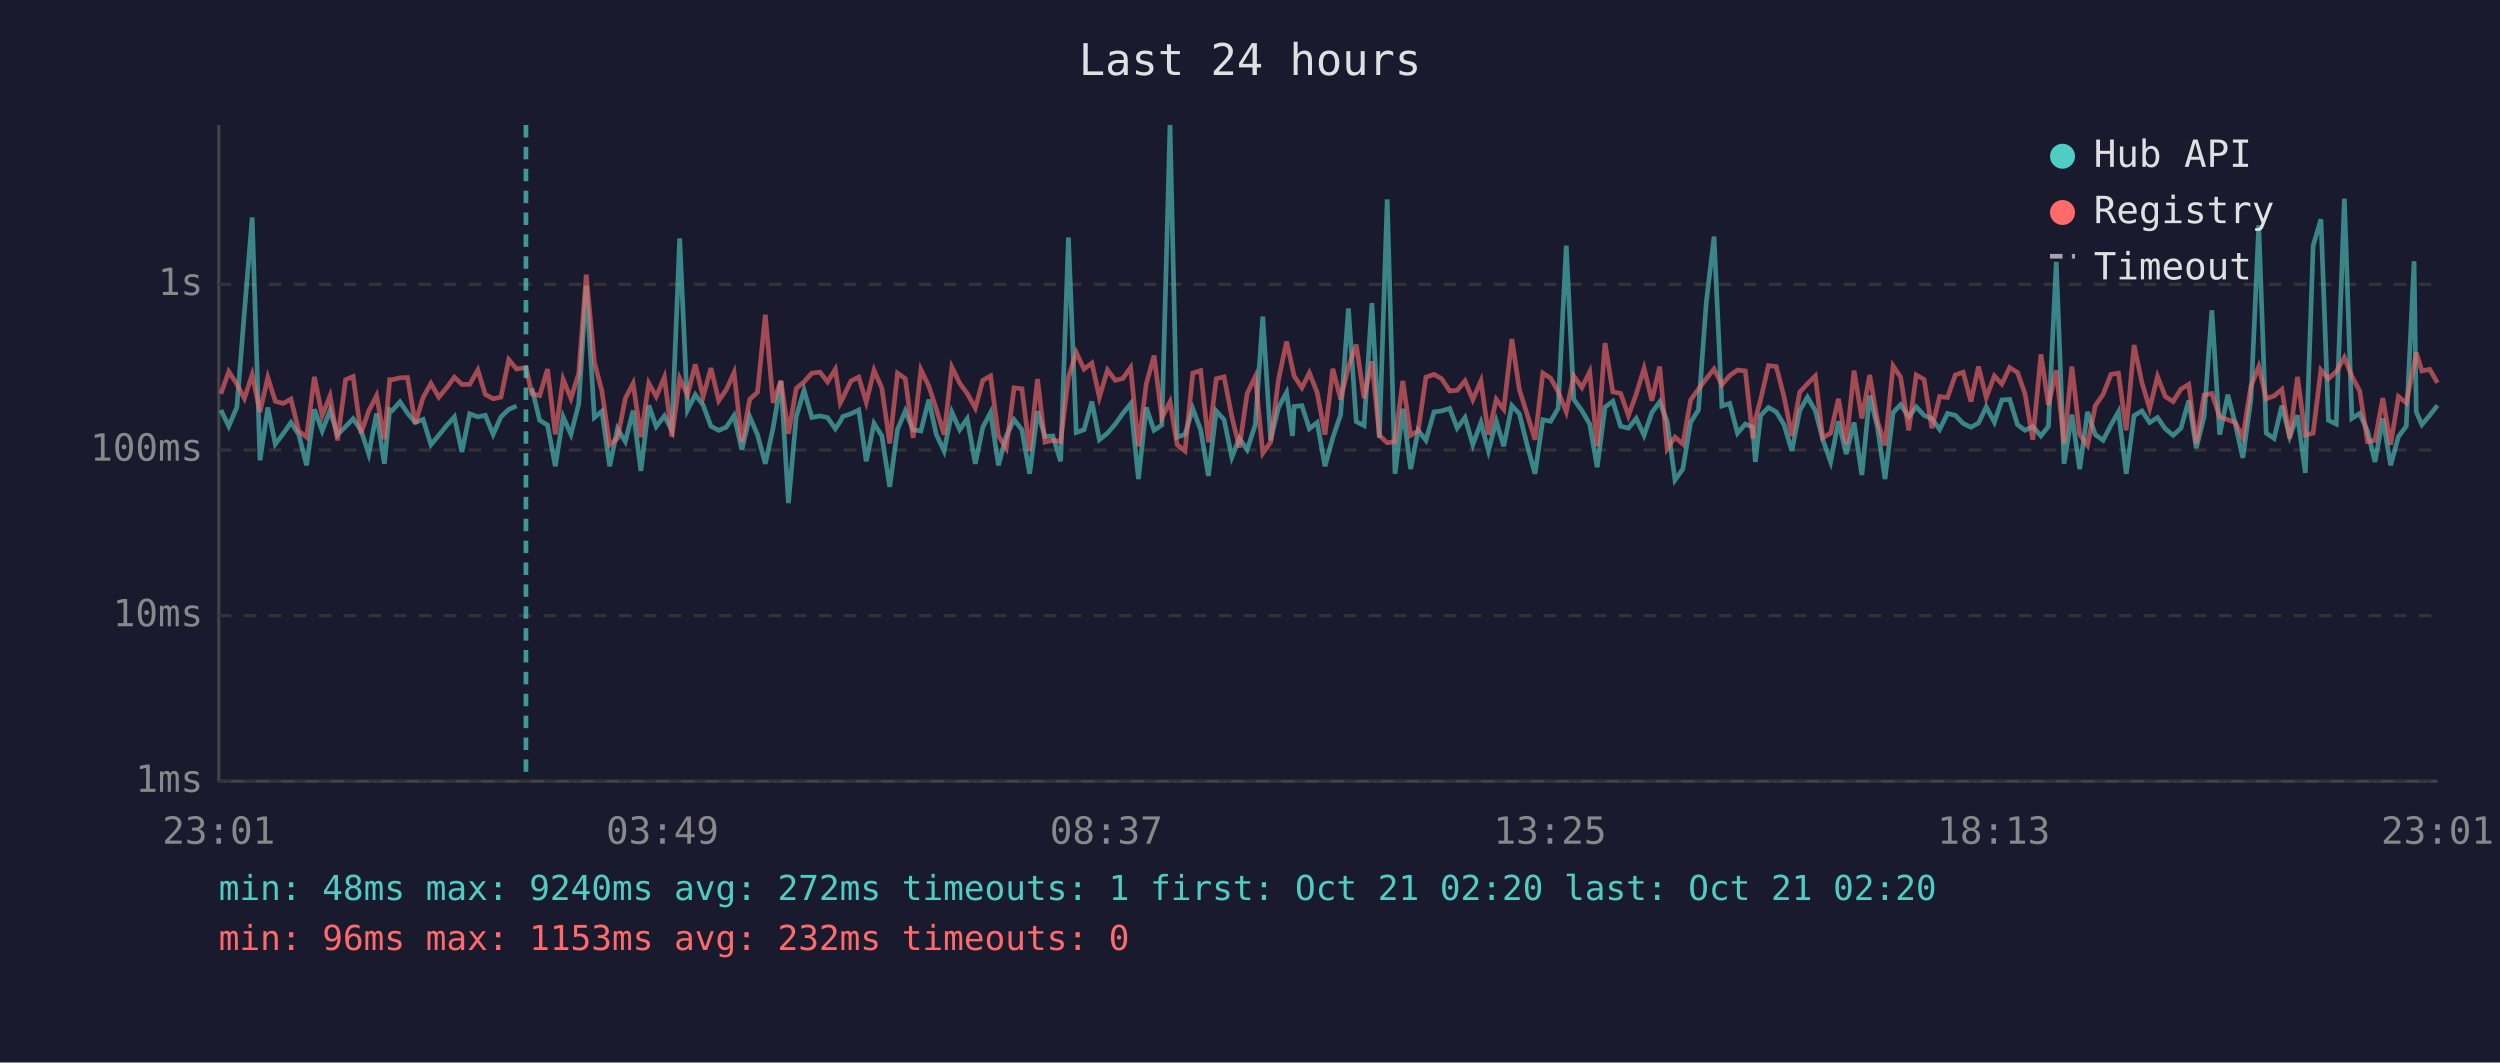
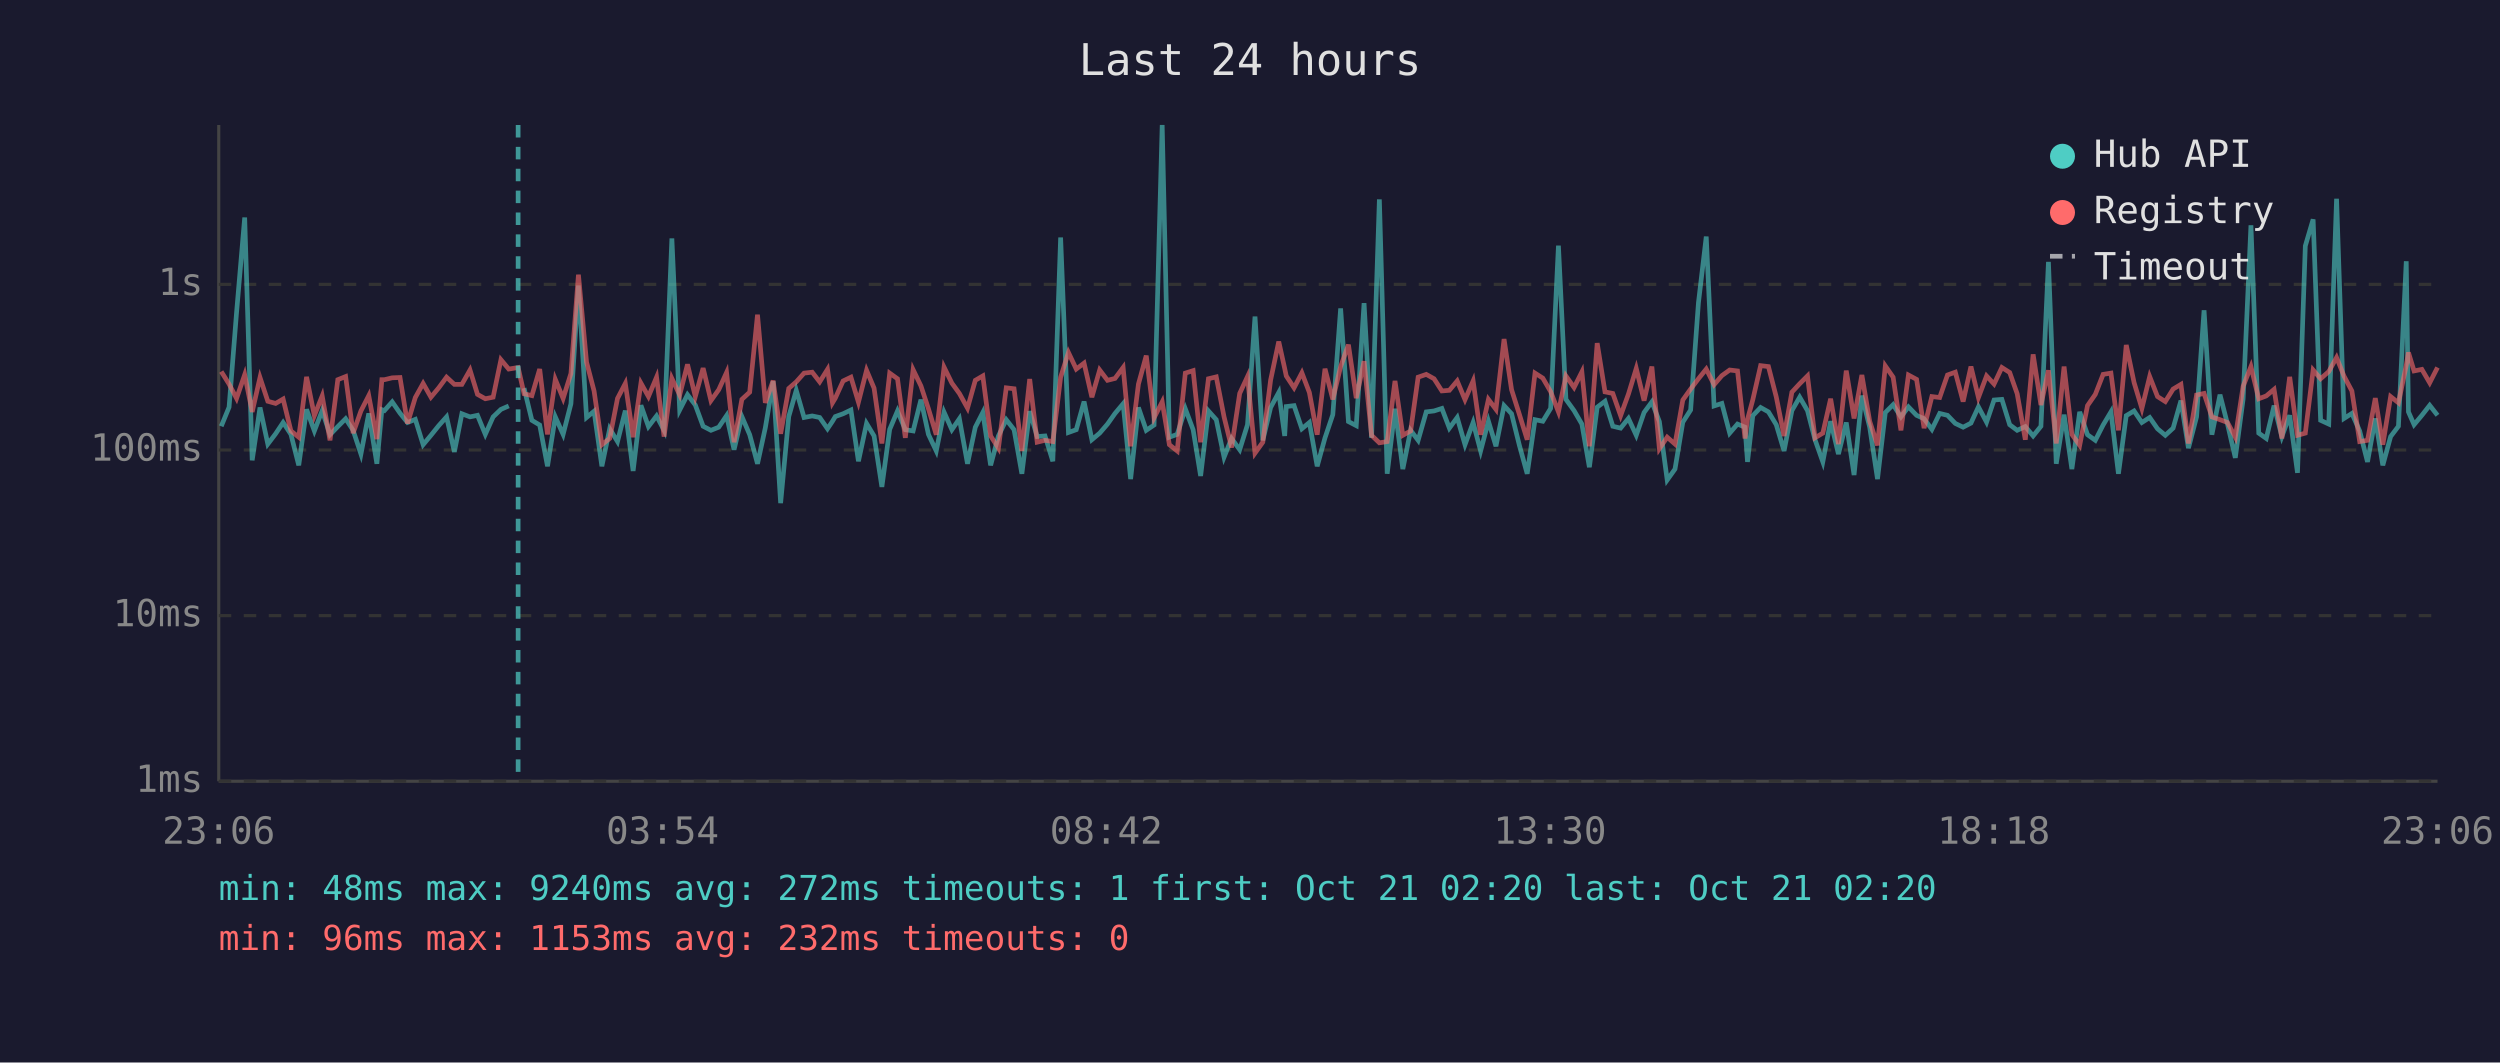
<svg xmlns="http://www.w3.org/2000/svg" viewBox="0 0 800 340" font-family="monospace" font-size="12">
  <rect width="800" height="340" fill="#1a1a2e" />
  <text x="400" y="24" fill="#e0e0e0" font-size="14" text-anchor="middle">Last 24 hours</text>
  <line x1="70" y1="40" x2="70" y2="250" stroke="#444" stroke-width="1" />
  <line x1="70" y1="250" x2="780" y2="250" stroke="#444" stroke-width="1" />
  <line x1="70" y1="250" x2="780" y2="250" stroke="#333" stroke-width="1" stroke-dasharray="4" />
  <text x="65" y="250" fill="#888" text-anchor="end" dominant-baseline="middle">1ms</text>
  <line x1="70" y1="197" x2="780" y2="197" stroke="#333" stroke-width="1" stroke-dasharray="4" />
  <text x="65" y="197" fill="#888" text-anchor="end" dominant-baseline="middle">10ms</text>
  <line x1="70" y1="144" x2="780" y2="144" stroke="#333" stroke-width="1" stroke-dasharray="4" />
  <text x="65" y="144" fill="#888" text-anchor="end" dominant-baseline="middle">100ms</text>
  <line x1="70" y1="91" x2="780" y2="91" stroke="#333" stroke-width="1" stroke-dasharray="4" />
  <text x="65" y="91" fill="#888" text-anchor="end" dominant-baseline="middle">1s</text>
-   <text x="70" y="270" fill="#888" text-anchor="middle">23:01</text>
-   <text x="212" y="270" fill="#888" text-anchor="middle">03:49</text>
-   <text x="354" y="270" fill="#888" text-anchor="middle">08:37</text>
-   <text x="496" y="270" fill="#888" text-anchor="middle">13:25</text>
-   <text x="638" y="270" fill="#888" text-anchor="middle">18:13</text>
-   <text x="780" y="270" fill="#888" text-anchor="middle">23:01</text>
-   <polyline points="70.7,131.2 73.2,136.4 75.8,130.3 78.2,100.0 80.7,69.6 83.2,147.3 85.7,130.4 88.1,142.1 90.6,138.8 93.1,135.2 95.6,139.0 98.1,148.9 100.6,131.0 103.1,137.9 105.6,131.4 108.0,139.1 110.6,136.5 113.0,134.0 115.5,137.7 118.0,145.3 120.5,132.3 123.0,148.4 124.7,131.1 125.5,131.4 128.0,128.6 130.4,132.2 132.9,135.2 135.4,134.2 137.9,142.3 140.4,139.3 142.9,136.2 145.4,133.4 147.8,144.6 150.3,132.4 152.9,133.4 155.3,132.9 157.8,139.0 160.3,133.4 162.8,131.0 165.3,129.9" fill="none" stroke="#4ecdc4" stroke-width="1.5" opacity="0.6" />
-   <polyline points="170.2,124.2 172.7,134.5 175.2,136.0 177.7,149.2 180.2,133.4 182.7,139.0 185.2,129.2 187.6,91.4 190.2,133.6 192.6,131.6 195.1,149.2 197.6,137.2 200.1,141.3 202.6,131.4 205.1,150.7 207.6,129.7 210.0,136.5 212.6,133.1 215.0,137.7 217.5,76.3 220.0,131.2 222.5,126.3 225.0,129.6 227.5,136.4 230.0,137.7 232.4,136.7 234.9,133.0 237.4,143.9 239.9,133.3 242.4,139.1 244.9,148.4 247.4,136.9 249.9,122.0 252.3,161.0 254.8,133.3 257.3,124.9 259.8,133.6 262.4,133.1 264.8,133.6 267.3,137.2 268.9,134.8 269.7,133.3 272.3,132.4 274.8,131.2 277.2,147.6 279.7,135.5 282.2,139.5 284.7,155.8 287.2,137.4 289.7,131.5 292.2,137.5 294.7,137.9 297.2,127.9 299.6,139.0 302.1,144.3 304.6,131.9 307.1,137.5 309.5,134.0 312.1,148.4 314.5,136.7 317.0,132.0 319.5,148.9 322.0,139.5 324.5,134.3 327.0,137.5 329.5,151.6 332.0,131.6 334.4,139.7 336.9,139.5 339.4,147.6 341.9,76.0 344.4,138.4 346.9,137.5 349.4,128.5 351.8,140.7 354.4,138.6 356.9,135.7 359.3,132.3 361.8,129.2 364.3,153.3 366.8,130.4 369.3,137.7 371.8,136.0 374.4,40.0 376.7,139.9 379.2,139.0 381.7,130.8 384.2,137.5 386.7,152.3 389.2,131.5 391.7,134.3 394.2,146.3 396.6,140.3 399.1,143.9 401.7,135.9 404.1,101.3 406.6,140.9 409.1,130.4 411.7,125.6 413.6,139.5 414.1,130.1 416.6,129.8 419.0,137.2 421.5,135.2 424.0,149.2 426.5,140.1 429.0,132.7 431.5,98.7 434.0,134.9 436.5,136.2 439.0,97.0 441.4,140.1 443.9,63.8 446.4,151.6 448.9,130.8 451.4,150.1 453.8,137.7 456.3,140.9 458.9,131.8 461.3,131.5 463.9,130.7 466.3,137.0 468.8,133.6 471.3,142.3 473.9,135.2 476.3,144.3 478.8,134.8 481.2,142.8 483.8,129.8 486.2,132.4 488.7,142.5 491.2,151.6 493.7,134.3 496.2,134.8 498.6,130.7 501.2,78.6 503.6,127.8 506.2,131.4 508.7,135.7 511.1,149.5 513.6,130.3 516.1,128.4 518.6,136.4 521.1,137.0 523.6,133.9 526.1,139.3 528.6,132.0 531.1,128.6 533.5,134.9 536.0,153.6 538.5,150.1 541.0,135.1 543.5,131.2 546.0,96.9 548.5,75.7 551.0,129.9 553.5,129.1 556.0,138.6 558.5,135.7 560.9,136.7 561.7,147.8 563.4,133.0 565.9,130.4 568.4,131.8 570.9,135.9 573.4,144.3 575.9,131.4 578.4,127.1 580.9,131.4 583.3,140.7 585.8,147.8 588.3,134.8 590.8,145.3 593.3,135.2 595.8,152.0 598.3,126.6 600.8,136.7 603.2,153.3 605.8,132.0 608.2,129.5 610.8,133.4 613.2,130.2 615.7,132.9 618.2,134.0 620.7,137.4 623.2,132.3 625.7,132.9 628.2,135.5 630.7,136.7 633.1,135.4 635.6,130.2 638.2,135.1 640.6,128.0 643.1,127.8 645.6,135.9 648.0,137.7 650.5,136.5 653.1,139.5 655.5,136.4 658.0,83.8 660.5,148.4 663.0,132.7 665.5,150.1 668.0,131.8 670.5,139.1 673.0,140.9 675.5,136.0 677.9,131.8 680.4,151.6 682.9,133.0 685.4,131.5 687.9,135.2 690.4,133.6 692.9,137.2 695.4,139.3 697.9,137.0 700.4,128.2 702.8,143.4 705.3,133.4 707.8,99.3 710.3,139.1 712.9,126.3 715.3,135.7 717.7,146.5 720.3,127.7 722.8,72.1 725.2,138.6 727.7,140.3 730.2,129.8 732.7,139.7 735.2,132.9 737.7,151.3 740.2,78.7 742.7,70.2 745.1,134.5 747.6,135.7 750.2,63.6 752.6,133.9 755.1,132.3 757.6,137.9 760.0,147.8 762.5,133.9 765.0,148.9 767.5,139.7 770.0,136.4 772.5,83.6 773.2,131.8 775.0,135.9 777.5,132.9 780.0,129.7" fill="none" stroke="#4ecdc4" stroke-width="1.5" opacity="0.6" />
-   <polyline points="70.7,126.0 73.2,118.9 75.8,122.9 78.2,127.5 80.7,119.9 83.2,131.8 85.7,120.8 88.1,128.4 90.6,129.1 93.1,127.7 95.6,137.9 98.1,139.9 100.6,120.6 103.1,133.0 105.6,126.7 108.0,140.9 110.6,121.5 113.0,120.5 115.5,138.6 118.0,131.5 120.5,126.6 123.0,140.5 124.7,121.5 125.5,121.5 128.0,120.9 130.4,120.8 132.9,135.5 135.4,127.2 137.9,122.7 140.4,127.1 142.9,124.1 145.4,120.7 147.8,123.0 150.3,123.0 152.9,118.4 155.3,126.2 157.8,127.6 160.3,127.1 162.8,115.1 165.3,118.1 168.3,117.6 170.2,126.0 172.7,126.6 175.2,118.1 177.7,139.0 180.2,121.4 182.7,127.5 185.2,119.5 187.6,87.9 190.2,115.9 192.6,125.1 195.1,142.3 197.6,140.3 200.1,127.5 202.6,122.7 205.1,139.9 207.6,122.6 210.0,126.9 212.6,120.7 215.0,139.7 217.5,121.1 220.0,126.4 222.5,116.6 225.0,126.9 227.5,117.8 230.0,128.2 232.4,124.7 234.9,119.2 237.4,141.5 239.9,127.8 242.4,125.5 244.9,100.7 247.4,128.9 249.9,121.8 252.3,138.8 254.8,124.3 257.3,122.2 259.8,119.4 262.4,119.1 264.8,122.2 267.3,118.2 268.9,128.9 269.7,127.4 272.3,121.9 274.8,120.7 277.2,128.7 279.7,118.5 282.2,124.2 284.7,141.9 287.2,119.4 289.7,121.2 292.2,140.1 294.7,118.3 297.2,123.5 299.6,130.8 302.1,139.1 304.6,117.5 307.1,122.6 309.5,125.9 312.1,130.6 314.5,121.7 317.0,120.3 319.5,139.5 322.0,143.4 324.5,124.1 327.0,124.4 329.5,144.3 332.0,121.3 334.4,141.5 336.9,140.9 339.4,141.3 341.9,120.7 344.4,112.8 346.9,118.1 349.4,116.2 351.8,127.1 354.4,118.4 356.9,121.7 359.3,121.1 361.8,117.6 364.3,142.8 366.8,122.9 369.3,113.8 371.8,133.7 374.4,128.6 376.7,142.3 379.2,144.3 381.7,119.4 384.2,118.6 386.7,141.5 389.2,121.2 391.7,120.6 394.2,133.4 396.6,143.2 399.1,125.9 401.7,120.5 404.1,145.0 406.6,141.5 409.1,121.6 411.7,109.3 413.6,117.9 414.1,120.3 416.6,124.1 419.0,119.3 421.5,125.6 424.0,139.1 426.5,118.0 429.0,127.8 431.5,117.3 434.0,110.3 436.5,127.4 439.0,115.6 441.4,139.3 443.9,141.7 446.4,141.3 448.9,121.9 451.4,139.3 453.8,137.9 456.3,120.7 458.9,119.8 461.3,121.2 463.9,125.1 466.3,124.9 468.8,121.9 471.3,127.9 473.9,121.9 476.3,139.1 478.8,127.8 481.2,131.0 483.8,108.5 486.2,124.7 488.7,132.6 491.2,140.7 493.7,119.4 496.2,121.0 498.6,125.3 501.2,131.8 503.6,120.3 506.2,124.0 508.7,119.0 511.1,142.8 513.6,109.8 516.1,125.4 518.6,125.9 521.1,133.0 523.6,126.1 526.1,117.9 528.6,128.2 531.1,117.3 533.5,143.6 536.0,139.9 538.5,142.1 541.0,128.0 543.5,124.5 546.0,121.2 548.5,118.1 551.0,123.1 553.5,120.2 556.0,118.4 558.5,118.7 560.9,140.3 561.7,134.2 563.4,127.9 565.9,117.0 568.4,117.3 570.9,127.0 573.4,139.5 575.9,125.5 578.4,122.8 580.9,120.3 583.3,140.1 585.8,138.6 588.3,127.6 590.8,142.1 593.3,118.6 595.8,133.9 598.3,120.0 600.8,134.8 603.2,142.5 605.8,117.1 608.2,120.7 610.8,137.7 613.2,120.0 615.7,121.4 618.2,137.0 620.7,126.9 623.2,127.2 625.7,120.0 628.2,119.1 630.7,128.5 633.1,117.3 635.6,127.2 638.2,120.3 640.6,122.9 643.1,117.6 645.6,119.2 648.0,126.0 650.5,140.7 653.1,113.4 655.5,129.6 658.0,118.5 660.5,141.9 663.0,117.3 665.5,139.0 668.0,142.5 670.5,129.8 673.0,126.2 675.5,119.8 677.9,119.4 680.4,137.7 682.9,110.4 685.4,122.4 687.9,130.7 690.4,120.5 692.9,126.9 695.4,128.5 697.9,124.5 700.4,123.0 702.8,141.9 705.3,126.4 707.8,125.9 710.3,133.4 712.9,134.3 715.3,135.2 717.7,139.9 720.3,123.6 722.8,117.3 725.2,127.6 727.7,126.7 730.2,124.6 732.7,140.3 735.2,120.6 737.7,139.3 740.2,138.6 742.7,118.4 745.1,121.2 747.6,118.9 750.2,114.4 752.6,120.4 755.1,125.1 757.6,141.3 760.0,140.9 762.5,127.4 765.0,142.3 767.5,126.9 770.0,128.9 772.5,116.9 773.2,112.8 775.0,118.7 777.5,118.2 780.0,122.5" fill="none" stroke="#ff6b6b" stroke-width="1.5" opacity="0.6" />
-   <line x1="168.3" y1="40" x2="168.3" y2="250" stroke="#4ecdc4" stroke-width="1.5" stroke-dasharray="4,3" opacity="0.7" />
+   <text x="70" y="270" fill="#888" text-anchor="middle">23:06</text>
+   <text x="212" y="270" fill="#888" text-anchor="middle">03:54</text>
+   <text x="354" y="270" fill="#888" text-anchor="middle">08:42</text>
+   <text x="496" y="270" fill="#888" text-anchor="middle">13:30</text>
+   <text x="638" y="270" fill="#888" text-anchor="middle">18:18</text>
+   <text x="780" y="270" fill="#888" text-anchor="middle">23:06</text>
+   <polyline points="70.8,136.4 73.3,130.3 75.7,100.0 78.3,69.6 80.7,147.3 83.2,130.4 85.7,142.1 88.2,138.8 90.6,135.2 93.1,139.0 95.6,148.9 98.1,131.0 100.6,137.9 103.1,131.4 105.6,139.1 108.1,136.5 110.6,134.0 113.0,137.7 115.5,145.3 118.0,132.3 120.6,148.4 122.2,131.1 123.0,131.4 125.5,128.6 128.0,132.2 130.4,135.2 132.9,134.2 135.4,142.3 137.9,139.3 140.4,136.2 142.9,133.4 145.4,144.6 147.8,132.4 150.4,133.4 152.8,132.9 155.3,139.0 157.8,133.4 160.3,131.0 162.8,129.9" fill="none" stroke="#4ecdc4" stroke-width="1.5" opacity="0.6" />
+   <polyline points="167.7,124.2 170.2,134.5 172.7,136.0 175.2,149.2 177.7,133.4 180.2,139.0 182.7,129.2 185.1,91.4 187.7,133.6 190.1,131.6 192.6,149.2 195.1,137.2 197.6,141.3 200.1,131.4 202.6,150.7 205.1,129.7 207.5,136.5 210.1,133.1 212.5,137.7 215.0,76.3 217.5,131.2 220.0,126.3 222.5,129.6 225.0,136.4 227.5,137.7 230.0,136.7 232.5,133.0 234.9,143.9 237.4,133.3 239.9,139.1 242.4,148.4 244.9,136.9 247.4,122.0 249.8,161.0 252.4,133.3 254.8,124.9 257.3,133.6 259.9,133.1 262.3,133.6 264.8,137.2 266.4,134.8 267.3,133.3 269.8,132.4 272.3,131.2 274.7,147.6 277.3,135.5 279.7,139.5 282.2,155.8 284.7,137.4 287.2,131.5 289.7,137.5 292.2,137.9 294.7,127.9 297.1,139.0 299.6,144.3 302.1,131.9 304.6,137.5 307.0,134.0 309.6,148.4 312.1,136.7 314.5,132.0 317.0,148.9 319.5,139.5 322.0,134.3 324.5,137.5 327.0,151.6 329.5,131.6 331.9,139.7 334.4,139.5 336.9,147.6 339.4,76.0 341.9,138.4 344.4,137.5 346.9,128.5 349.4,140.7 351.9,138.6 354.4,135.7 356.8,132.3 359.4,129.2 361.8,153.3 364.3,130.4 366.8,137.7 369.3,136.0 371.9,40.0 374.2,139.9 376.7,139.0 379.3,130.8 381.8,137.5 384.2,152.3 386.7,131.5 389.2,134.3 391.7,146.3 394.1,140.3 396.7,143.9 399.2,135.9 401.6,101.3 404.1,140.9 406.6,130.4 409.2,125.6 411.1,139.5 411.6,130.1 414.1,129.8 416.6,137.2 419.0,135.2 421.5,149.2 424.0,140.1 426.5,132.7 429.0,98.7 431.5,134.9 434.0,136.2 436.5,97.0 438.9,140.1 441.4,63.8 443.9,151.6 446.4,130.8 448.9,150.1 451.4,137.7 453.8,140.9 456.4,131.8 458.9,131.5 461.4,130.7 463.8,137.0 466.3,133.6 468.8,142.3 471.4,135.2 473.8,144.3 476.3,134.8 478.7,142.8 481.3,129.8 483.7,132.4 486.2,142.5 488.7,151.6 491.2,134.3 493.7,134.8 496.2,130.7 498.7,78.6 501.1,127.8 503.7,131.4 506.2,135.7 508.6,149.5 511.1,130.3 513.6,128.4 516.1,136.4 518.6,137.0 521.1,133.9 523.6,139.3 526.1,132.0 528.6,128.6 531.0,134.9 533.5,153.6 536.0,150.1 538.5,135.1 541.0,131.2 543.5,96.9 546.0,75.7 548.5,129.9 551.0,129.1 553.5,138.6 556.0,135.7 558.4,136.7 559.2,147.8 560.9,133.0 563.4,130.4 565.9,131.8 568.4,135.9 570.9,144.3 573.4,131.4 575.9,127.1 578.4,131.4 580.8,140.7 583.3,147.8 585.8,134.8 588.3,145.3 590.8,135.2 593.3,152.0 595.8,126.6 598.3,136.7 600.8,153.3 603.3,132.0 605.8,129.5 608.3,133.4 610.7,130.2 613.3,132.9 615.7,134.0 618.2,137.4 620.7,132.3 623.2,132.9 625.7,135.5 628.2,136.7 630.7,135.4 633.1,130.2 635.7,135.1 638.1,128.0 640.6,127.8 643.1,135.9 645.5,137.7 648.1,136.5 650.6,139.5 653.1,136.4 655.5,83.8 658.0,148.4 660.5,132.7 663.0,150.1 665.5,131.8 668.0,139.1 670.5,140.9 673.0,136.0 675.5,131.8 677.9,151.6 680.4,133.0 682.9,131.5 685.4,135.2 687.9,133.6 690.4,137.2 692.9,139.3 695.4,137.0 697.9,128.2 700.3,143.4 702.9,133.4 705.3,99.3 707.8,139.1 710.4,126.3 712.8,135.7 715.3,146.5 717.8,127.7 720.3,72.1 722.8,138.6 725.2,140.3 727.7,129.8 730.2,139.7 732.7,132.9 735.2,151.3 737.7,78.7 740.2,70.2 742.6,134.5 745.2,135.7 747.7,63.6 750.1,133.9 752.6,132.3 755.1,137.9 757.6,147.8 760.1,133.9 762.5,148.9 765.0,139.7 767.5,136.4 770.0,83.6 770.7,131.8 772.5,135.9 775.0,132.9 777.5,129.7 780.0,132.9" fill="none" stroke="#4ecdc4" stroke-width="1.5" opacity="0.6" />
+   <polyline points="70.8,118.9 73.3,122.9 75.7,127.5 78.3,119.9 80.7,131.8 83.2,120.8 85.7,128.4 88.2,129.1 90.6,127.7 93.1,137.9 95.6,139.9 98.1,120.6 100.6,133.0 103.1,126.7 105.6,140.9 108.1,121.5 110.6,120.5 113.0,138.6 115.5,131.5 118.0,126.6 120.6,140.5 122.2,121.5 123.0,121.5 125.5,120.9 128.0,120.8 130.4,135.5 132.9,127.2 135.4,122.7 137.9,127.1 140.4,124.1 142.9,120.7 145.4,123.0 147.8,123.0 150.4,118.4 152.8,126.2 155.3,127.6 157.8,127.1 160.3,115.1 162.8,118.1 165.8,117.6 167.7,126.0 170.2,126.6 172.7,118.1 175.2,139.0 177.7,121.4 180.2,127.5 182.7,119.5 185.1,87.9 187.7,115.9 190.1,125.1 192.6,142.3 195.1,140.3 197.6,127.5 200.1,122.7 202.6,139.9 205.1,122.6 207.5,126.9 210.1,120.7 212.5,139.7 215.0,121.1 217.5,126.4 220.0,116.6 222.5,126.9 225.0,117.8 227.5,128.2 230.0,124.7 232.5,119.2 234.9,141.5 237.4,127.8 239.9,125.5 242.4,100.7 244.9,128.9 247.4,121.8 249.8,138.8 252.4,124.3 254.8,122.2 257.3,119.4 259.9,119.1 262.3,122.2 264.8,118.2 266.4,128.9 267.3,127.4 269.8,121.9 272.3,120.7 274.7,128.7 277.3,118.5 279.7,124.2 282.2,141.9 284.7,119.4 287.2,121.2 289.7,140.1 292.2,118.3 294.7,123.5 297.1,130.8 299.6,139.1 302.1,117.5 304.6,122.6 307.0,125.9 309.6,130.6 312.1,121.7 314.5,120.3 317.0,139.5 319.5,143.4 322.0,124.1 324.5,124.4 327.0,144.3 329.5,121.3 331.9,141.5 334.4,140.9 336.9,141.3 339.4,120.7 341.9,112.8 344.4,118.1 346.9,116.2 349.4,127.1 351.9,118.4 354.4,121.7 356.8,121.1 359.4,117.6 361.8,142.8 364.3,122.9 366.8,113.8 369.3,133.7 371.9,128.6 374.2,142.3 376.7,144.3 379.3,119.4 381.8,118.6 384.2,141.5 386.7,121.2 389.2,120.6 391.7,133.4 394.1,143.2 396.7,125.9 399.2,120.5 401.6,145.0 404.1,141.5 406.6,121.6 409.2,109.3 411.1,117.9 411.6,120.3 414.1,124.1 416.6,119.3 419.0,125.6 421.5,139.1 424.0,118.0 426.5,127.8 429.0,117.3 431.5,110.3 434.0,127.4 436.5,115.6 438.9,139.3 441.4,141.7 443.9,141.3 446.4,121.9 448.9,139.3 451.4,137.9 453.8,120.7 456.4,119.8 458.9,121.2 461.4,125.1 463.8,124.9 466.3,121.9 468.8,127.9 471.4,121.9 473.8,139.1 476.3,127.8 478.7,131.0 481.3,108.5 483.7,124.7 486.2,132.6 488.7,140.7 491.2,119.4 493.7,121.0 496.2,125.3 498.7,131.8 501.1,120.3 503.7,124.0 506.2,119.0 508.6,142.8 511.1,109.8 513.6,125.4 516.1,125.9 518.6,133.0 521.1,126.1 523.6,117.9 526.1,128.2 528.6,117.3 531.0,143.6 533.5,139.9 536.0,142.1 538.5,128.0 541.0,124.5 543.5,121.2 546.0,118.1 548.5,123.1 551.0,120.2 553.5,118.4 556.0,118.7 558.4,140.3 559.2,134.2 560.9,127.9 563.4,117.0 565.9,117.3 568.4,127.0 570.9,139.5 573.4,125.5 575.9,122.8 578.4,120.3 580.8,140.1 583.3,138.6 585.8,127.6 588.3,142.1 590.8,118.6 593.3,133.9 595.8,120.0 598.3,134.8 600.8,142.5 603.3,117.1 605.8,120.7 608.3,137.7 610.7,120.0 613.3,121.4 615.7,137.0 618.2,126.9 620.7,127.2 623.2,120.0 625.7,119.1 628.2,128.5 630.7,117.3 633.1,127.2 635.7,120.3 638.1,122.9 640.6,117.6 643.1,119.2 645.5,126.0 648.1,140.7 650.6,113.4 653.1,129.6 655.5,118.5 658.0,141.9 660.5,117.3 663.0,139.0 665.5,142.5 668.0,129.8 670.5,126.2 673.0,119.8 675.5,119.4 677.9,137.7 680.4,110.4 682.9,122.4 685.4,130.7 687.9,120.5 690.4,126.9 692.9,128.5 695.4,124.5 697.9,123.0 700.3,141.9 702.9,126.4 705.3,125.9 707.8,133.4 710.4,134.3 712.8,135.2 715.3,139.9 717.8,123.6 720.3,117.3 722.8,127.6 725.2,126.7 727.7,124.6 730.2,140.3 732.7,120.6 735.2,139.3 737.7,138.6 740.2,118.4 742.6,121.2 745.2,118.9 747.7,114.4 750.1,120.4 752.6,125.1 755.1,141.3 757.6,140.9 760.1,127.4 762.5,142.3 765.0,126.9 767.5,128.9 770.0,116.9 770.7,112.8 772.5,118.7 775.0,118.2 777.5,122.5 780.0,117.6" fill="none" stroke="#ff6b6b" stroke-width="1.5" opacity="0.6" />
+   <line x1="165.8" y1="40" x2="165.8" y2="250" stroke="#4ecdc4" stroke-width="1.5" stroke-dasharray="4,3" opacity="0.7" />
  <circle cx="660" cy="50" r="4" fill="#4ecdc4" />
  <text x="670" y="50" fill="#e0e0e0" dominant-baseline="middle">Hub API</text>
  <circle cx="660" cy="68" r="4" fill="#ff6b6b" />
  <text x="670" y="68" fill="#e0e0e0" dominant-baseline="middle">Registry</text>
  <line x1="656" y1="82" x2="664" y2="82" stroke="#e0e0e0" stroke-width="1.5" stroke-dasharray="4,3" opacity="0.7" />
  <text x="670" y="86" fill="#e0e0e0" dominant-baseline="middle">Timeout</text>
  <text x="70" y="288" fill="#4ecdc4" font-size="11">min: 48ms  max: 9240ms  avg: 272ms  timeouts: 1  first: Oct 21 02:20  last: Oct 21 02:20</text>
  <text x="70" y="304" fill="#ff6b6b" font-size="11">min: 96ms  max: 1153ms  avg: 232ms  timeouts: 0</text>
</svg>
